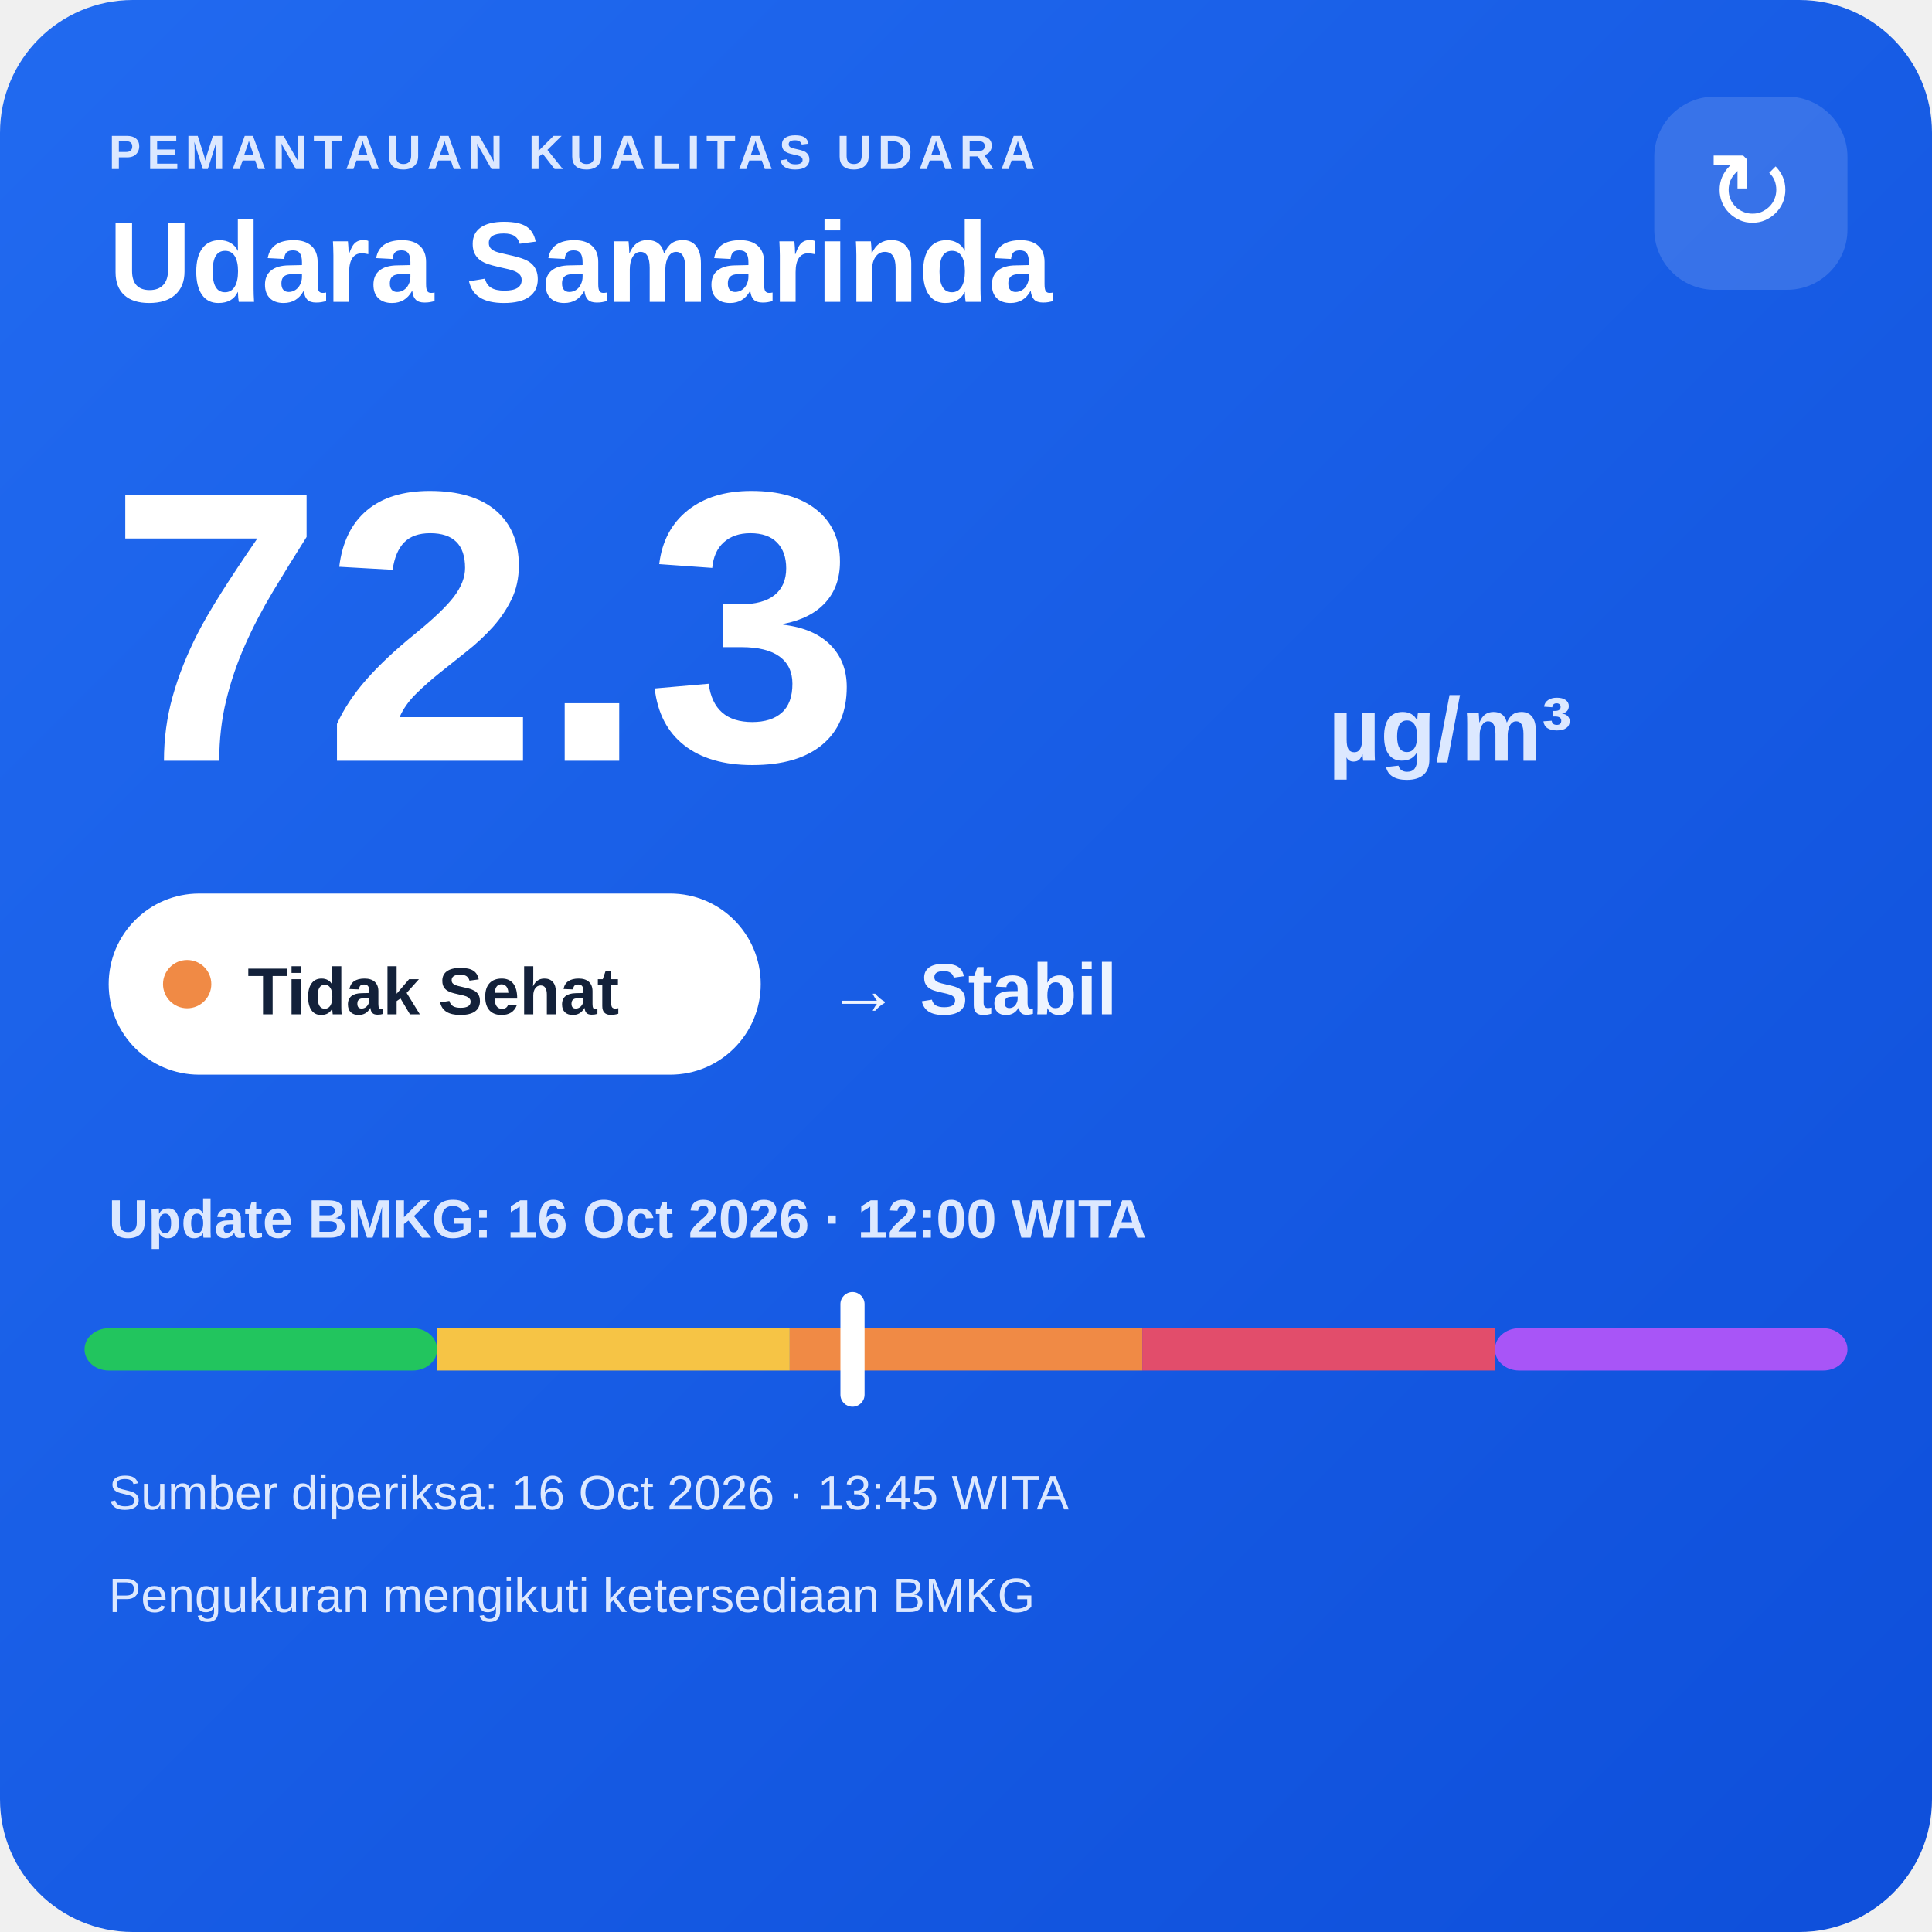
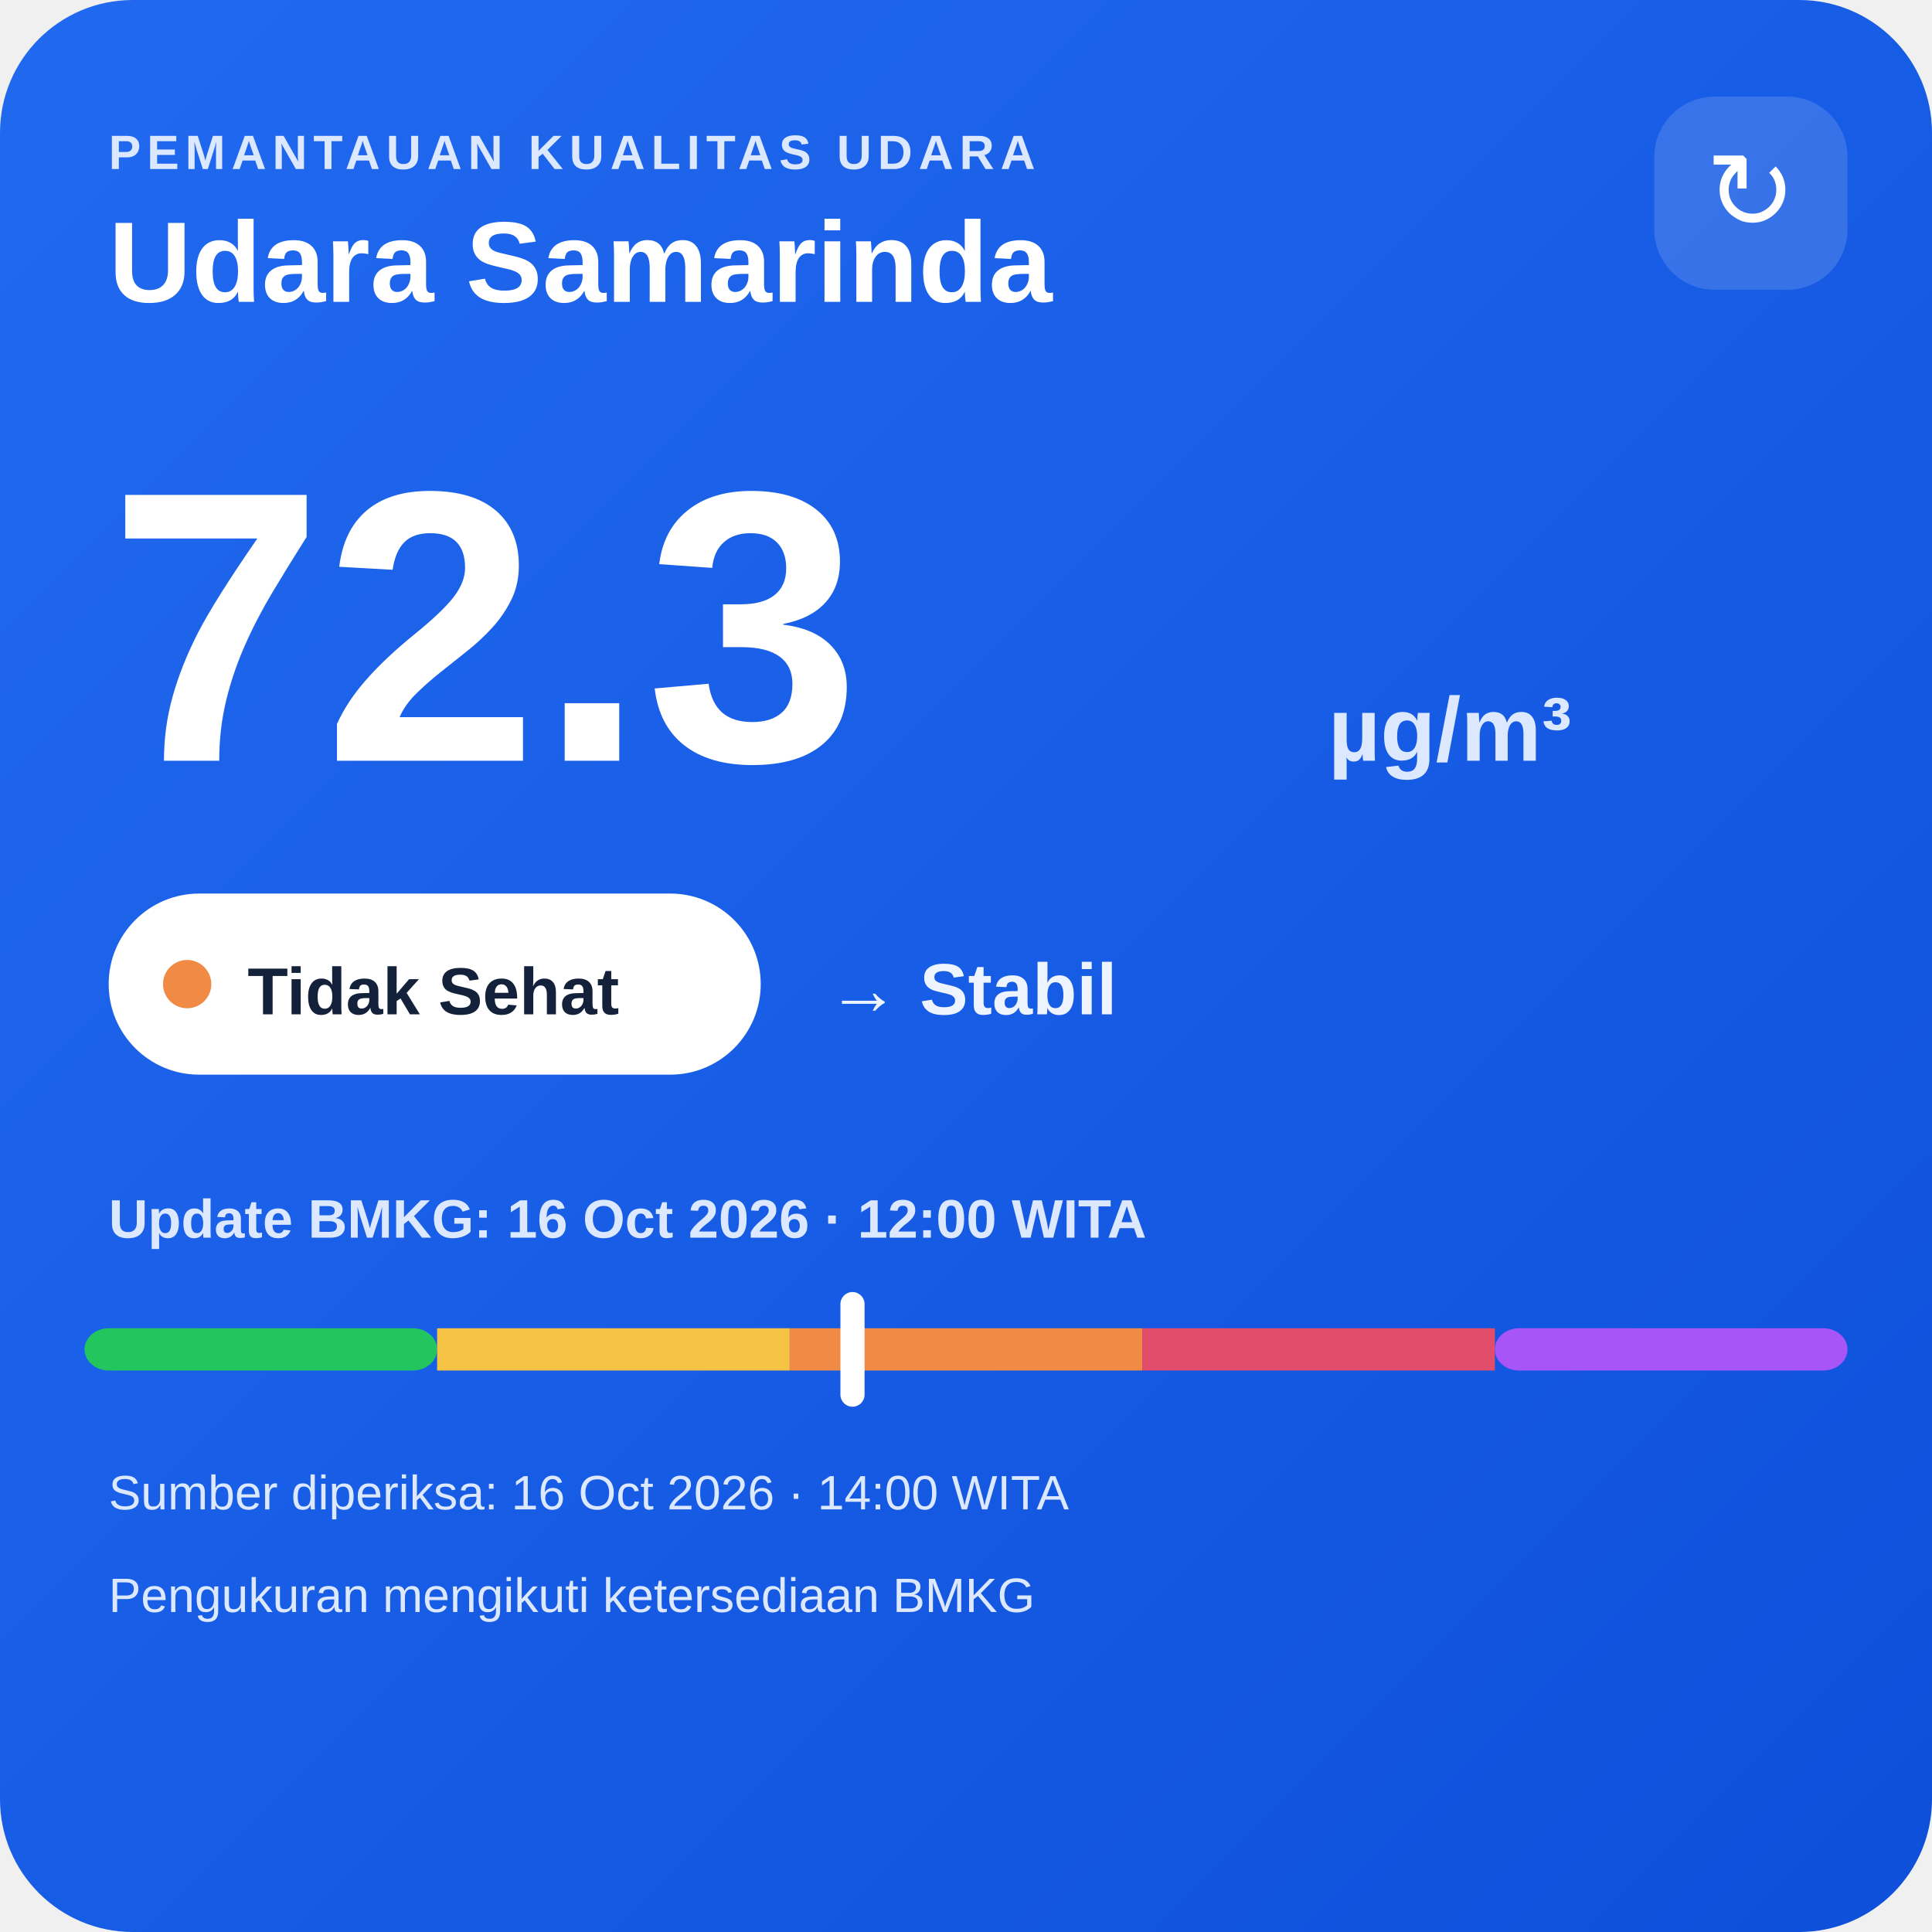
<svg xmlns="http://www.w3.org/2000/svg" width="320" height="320" viewBox="0 0 320 320">
  <defs>
    <linearGradient id="bg" x1="0" y1="0" x2="1" y2="1">
      <stop offset="0" stop-color="#216af0" />
      <stop offset="1" stop-color="#0e4fda" />
    </linearGradient>
  </defs>
  <rect width="320" height="320" rx="22" fill="url(#bg)" />
  <text x="18" y="28" fill="#dce8ff" font-family="Arial,sans-serif" font-size="8" font-weight="700" letter-spacing="1">PEMANTAUAN KUALITAS UDARA</text>
  <text x="18" y="50" fill="#ffffff" font-family="Arial,sans-serif" font-size="19" font-weight="700">Udara Samarinda</text>
  <rect x="274" y="16" width="32" height="32" rx="10" fill="#ffffff" fill-opacity=".14" />
  <text x="290" y="38" text-anchor="middle" fill="#ffffff" font-family="Arial,sans-serif" font-size="18">↻</text>
  <text x="18" y="126" fill="#ffffff" font-family="Arial,sans-serif" font-size="64" font-weight="800">72.3</text>
  <text x="220" y="126" fill="#dce8ff" font-family="Arial,sans-serif" font-size="15" font-weight="700">µg/m³</text>
  <rect x="18" y="148" width="108" height="30" rx="15" fill="#ffffff" />
  <circle cx="31" cy="163" r="4" fill="#f08a45" />
  <text x="41" y="168" fill="#13213a" font-family="Arial,sans-serif" font-size="11" font-weight="700">Tidak Sehat</text>
  <text x="137" y="168" fill="#eef4ff" font-family="Arial,sans-serif" font-size="12" font-weight="700">→ Stabil</text>
  <text x="18" y="205" fill="#dce8ff" font-family="Arial,sans-serif" font-size="9" font-weight="700">Update BMKG: 16 Oct 2026 · 12:00 WITA</text>
  <rect x="14" y="220" width="58.4" height="7" rx="4" fill="#22c55e" />
  <rect x="72.4" y="220" width="58.4" height="7" fill="#f6c445" />
  <rect x="130.8" y="220" width="58.4" height="7" fill="#f08a45" />
  <rect x="189.2" y="220" width="58.4" height="7" fill="#e24d6b" />
  <rect x="247.6" y="220" width="58.4" height="7" rx="4" fill="#a855f7" />
  <rect x="139.2" y="214" width="4" height="19" rx="2" fill="#ffffff" />
-   <text x="18" y="250" fill="#dce8ff" font-family="Arial,sans-serif" font-size="8">Sumber diperiksa: 16 Oct 2026 · 13:45 WITA</text>
+   <text x="18" y="250" fill="#dce8ff" font-family="Arial,sans-serif" font-size="8">Sumber diperiksa: 16 Oct 2026 · 14:00 WITA</text>
  <text x="18" y="267" fill="#dce8ff" font-family="Arial,sans-serif" font-size="8">Pengukuran mengikuti ketersediaan BMKG</text>
</svg>
